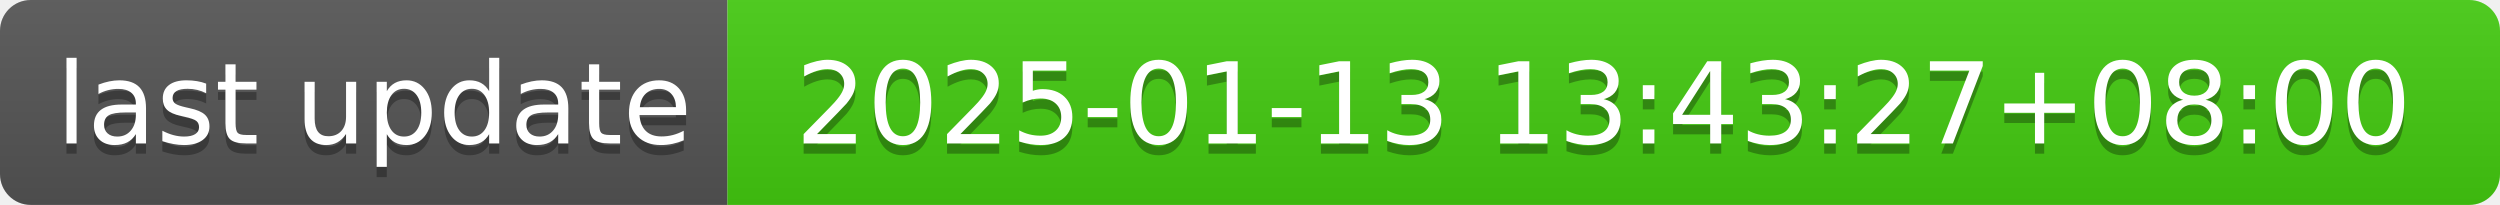
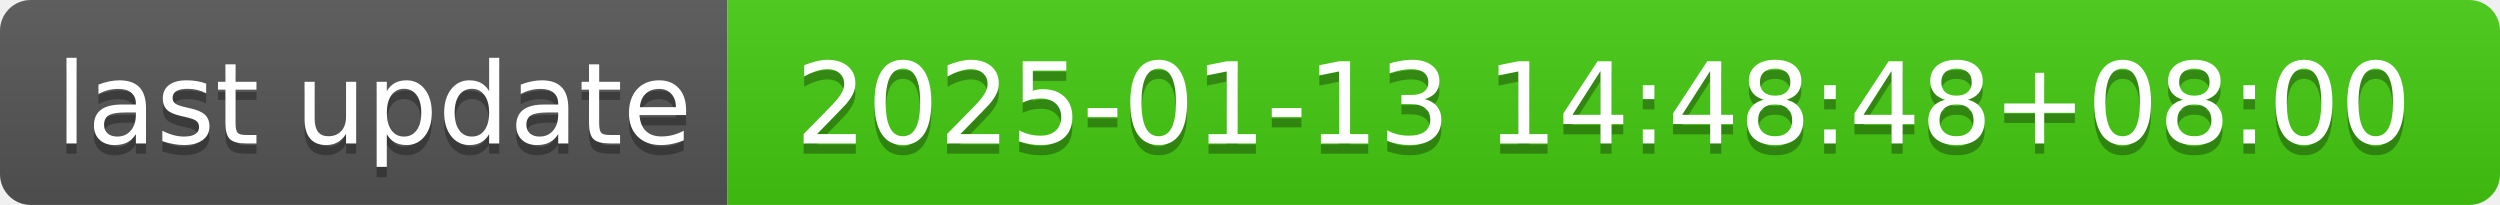
- <svg xmlns="http://www.w3.org/2000/svg" width="244" height="20" role="img" aria-label="last update: 2025-01-13 13:43:27+08:00">
+ <svg xmlns="http://www.w3.org/2000/svg" width="244" height="20" role="img" aria-label="last update: 2025-01-13 14:48:48+08:00">
  <linearGradient id="s" x2="0" y2="100%">
    <stop offset="0" stop-color="#bbb" stop-opacity=".1" />
    <stop offset="1" stop-opacity=".1" />
  </linearGradient>
  <clipPath id="r">
    <rect width="244" height="20" rx="3" fill="#fff" />
  </clipPath>
  <g clip-path="url(#r)">
    <rect width="71" height="20" fill="#555" />
    <rect x="71" width="173" height="20" fill="#4c1" />
    <rect width="244" height="20" fill="url(#s)" />
  </g>
  <g fill="#fff" text-anchor="middle" font-family="Verdana,Geneva,DejaVu Sans,sans-serif" text-rendering="geometricPrecision" font-size="110">
    <text aria-hidden="true" x="365" y="150" fill="#010101" fill-opacity=".3" transform="scale(.1)" textLength="610">last update</text>
    <text x="365" y="140" transform="scale(.1)" fill="#fff" textLength="610">last update</text>
-     <text aria-hidden="true" x="1565" y="150" fill="#010101" fill-opacity=".3" transform="scale(.1)" textLength="1630">2025-01-13 13:43:27+08:00</text>
-     <text x="1565" y="140" transform="scale(.1)" fill="#fff" textLength="1630">2025-01-13 13:43:27+08:00</text>
+     <text aria-hidden="true" x="1565" y="150" fill="#010101" fill-opacity=".3" transform="scale(.1)" textLength="1630">2025-01-13 14:48:48+08:00</text>
+     <text x="1565" y="140" transform="scale(.1)" fill="#fff" textLength="1630">2025-01-13 14:48:48+08:00</text>
  </g>
</svg>
